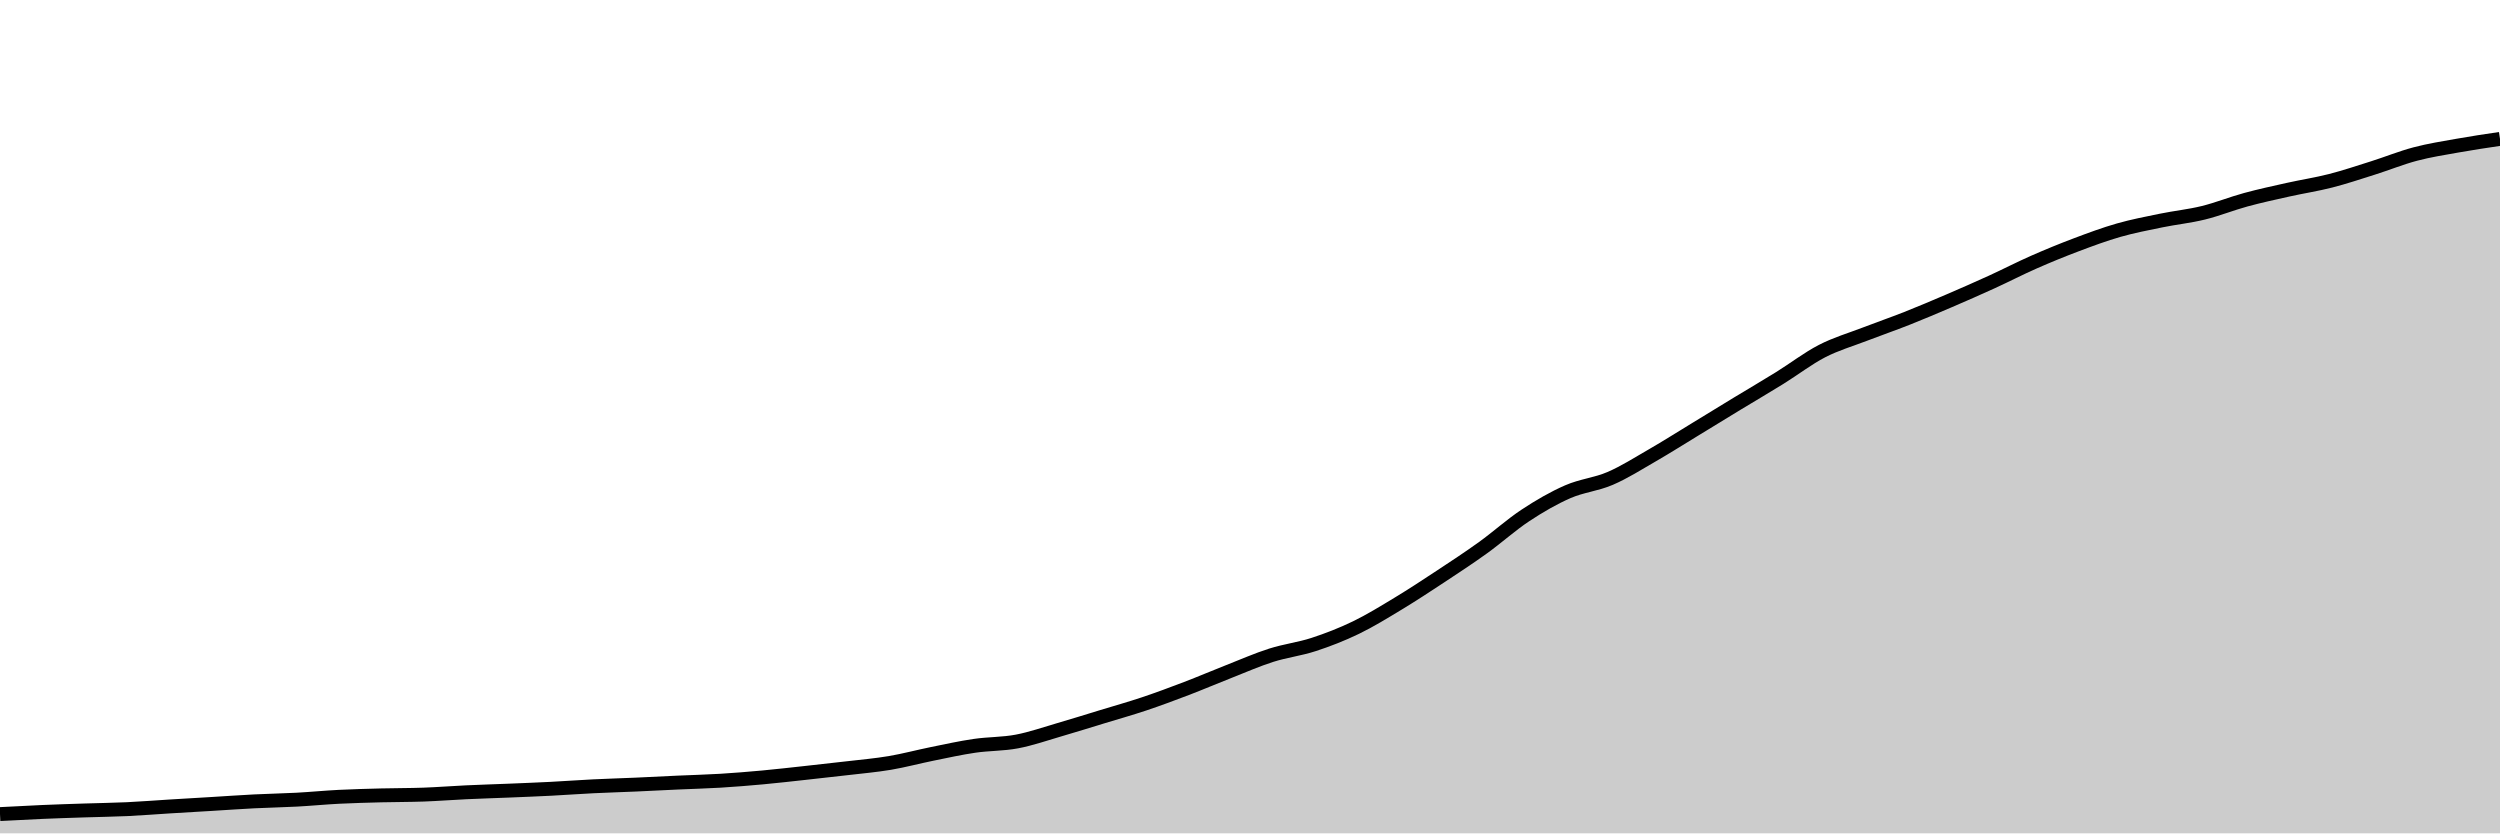
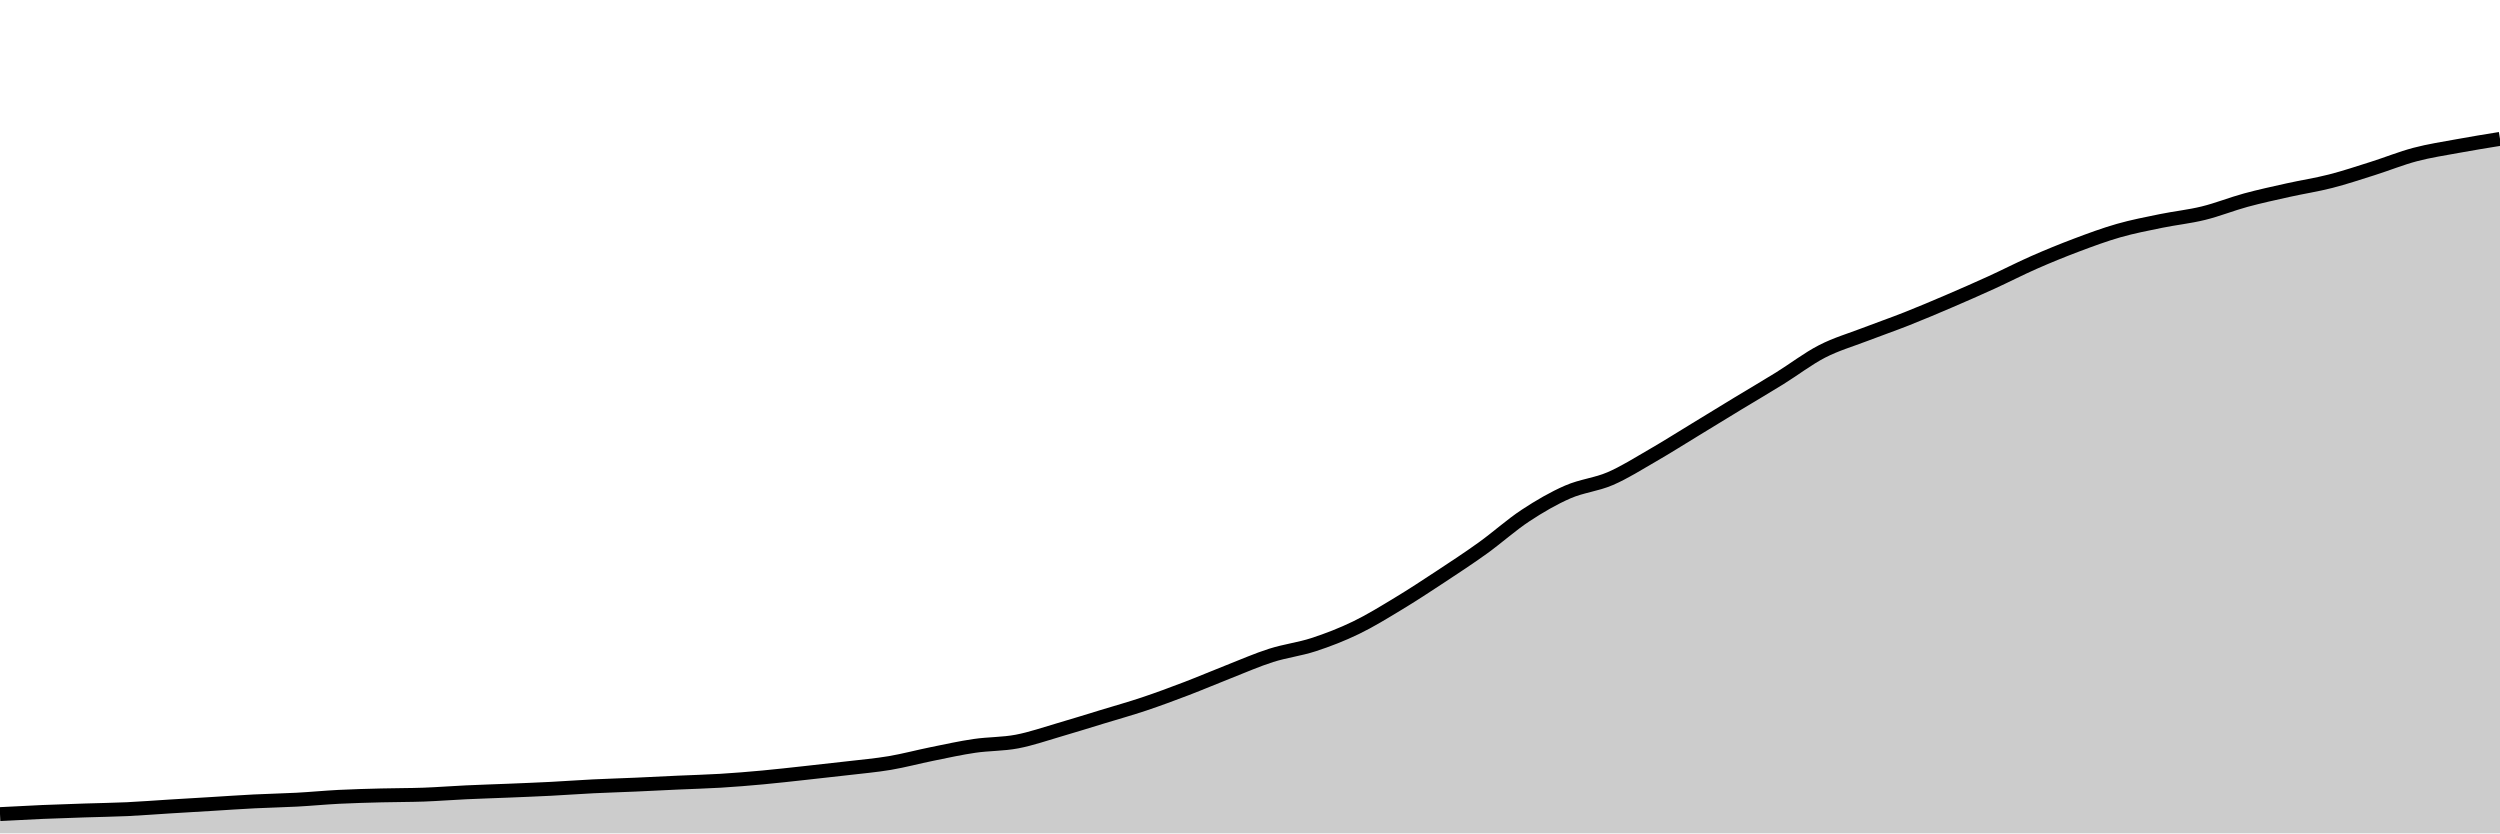
<svg xmlns="http://www.w3.org/2000/svg" viewBox="0 0 180 60">
  <g transform="translate(0,10)">
-     <path class="area" fill="rgba(0, 0, 0, 0.2)" d="M0,48.614C1.017,48.559,2.034,48.505,3.051,48.461C4.068,48.417,5.085,48.385,6.102,48.352C7.119,48.318,8.136,48.306,9.153,48.259C10.169,48.211,11.186,48.129,12.203,48.066C13.22,48.004,14.237,47.945,15.254,47.884C16.271,47.823,17.288,47.75,18.305,47.698C19.322,47.647,20.339,47.63,21.356,47.576C22.373,47.521,23.39,47.421,24.407,47.37C25.424,47.319,26.441,47.294,27.458,47.267C28.475,47.241,29.492,47.248,30.508,47.211C31.525,47.174,32.542,47.093,33.559,47.045C34.576,46.997,35.593,46.968,36.61,46.926C37.627,46.884,38.644,46.845,39.661,46.793C40.678,46.741,41.695,46.664,42.712,46.614C43.729,46.564,44.746,46.536,45.763,46.491C46.78,46.446,47.797,46.392,48.814,46.345C49.831,46.299,50.847,46.274,51.864,46.213C52.881,46.151,53.898,46.067,54.915,45.974C55.932,45.88,56.949,45.763,57.966,45.652C58.983,45.541,60,45.43,61.017,45.31C62.034,45.19,63.051,45.104,64.068,44.932C65.085,44.76,66.102,44.485,67.119,44.279C68.136,44.073,69.153,43.847,70.169,43.699C71.186,43.55,72.203,43.58,73.22,43.387C74.237,43.194,75.254,42.836,76.271,42.541C77.288,42.246,78.305,41.926,79.322,41.616C80.339,41.306,81.356,41.021,82.373,40.681C83.39,40.34,84.407,39.961,85.424,39.573C86.441,39.184,87.458,38.748,88.475,38.349C89.492,37.95,90.508,37.502,91.525,37.178C92.542,36.854,93.559,36.737,94.576,36.406C95.593,36.074,96.61,35.68,97.627,35.188C98.644,34.696,99.661,34.068,100.678,33.454C101.695,32.839,102.712,32.171,103.729,31.5C104.746,30.83,105.763,30.163,106.78,29.431C107.797,28.699,108.814,27.78,109.831,27.109C110.847,26.438,111.864,25.848,112.881,25.405C113.898,24.961,114.915,24.884,115.932,24.446C116.949,24.008,117.966,23.362,118.983,22.775C120,22.188,121.017,21.543,122.034,20.924C123.051,20.305,124.068,19.678,125.085,19.06C126.102,18.443,127.119,17.85,128.136,17.219C129.153,16.589,130.169,15.804,131.186,15.279C132.203,14.755,133.22,14.464,134.237,14.072C135.254,13.68,136.271,13.33,137.288,12.928C138.305,12.525,139.322,12.094,140.339,11.658C141.356,11.221,142.373,10.775,143.39,10.311C144.407,9.847,145.424,9.319,146.441,8.872C147.458,8.424,148.475,8.008,149.492,7.625C150.508,7.242,151.525,6.864,152.542,6.573C153.559,6.283,154.576,6.089,155.593,5.88C156.61,5.671,157.627,5.57,158.644,5.32C159.661,5.07,160.678,4.658,161.695,4.381C162.712,4.104,163.729,3.885,164.746,3.658C165.763,3.431,166.78,3.278,167.797,3.018C168.814,2.758,169.831,2.417,170.847,2.096C171.864,1.775,172.881,1.36,173.898,1.091C174.915,0.822,175.932,0.666,176.949,0.484C177.966,0.302,178.983,0.151,180,0L180,50C178.983,50,177.966,50,176.949,50C175.932,50,174.915,50,173.898,50C172.881,50,171.864,50,170.847,50C169.831,50,168.814,50,167.797,50C166.78,50,165.763,50,164.746,50C163.729,50,162.712,50,161.695,50C160.678,50,159.661,50,158.644,50C157.627,50,156.61,50,155.593,50C154.576,50,153.559,50,152.542,50C151.525,50,150.508,50,149.492,50C148.475,50,147.458,50,146.441,50C145.424,50,144.407,50,143.39,50C142.373,50,141.356,50,140.339,50C139.322,50,138.305,50,137.288,50C136.271,50,135.254,50,134.237,50C133.22,50,132.203,50,131.186,50C130.169,50,129.153,50,128.136,50C127.119,50,126.102,50,125.085,50C124.068,50,123.051,50,122.034,50C121.017,50,120,50,118.983,50C117.966,50,116.949,50,115.932,50C114.915,50,113.898,50,112.881,50C111.864,50,110.847,50,109.831,50C108.814,50,107.797,50,106.78,50C105.763,50,104.746,50,103.729,50C102.712,50,101.695,50,100.678,50C99.661,50,98.644,50,97.627,50C96.61,50,95.593,50,94.576,50C93.559,50,92.542,50,91.525,50C90.508,50,89.492,50,88.475,50C87.458,50,86.441,50,85.424,50C84.407,50,83.39,50,82.373,50C81.356,50,80.339,50,79.322,50C78.305,50,77.288,50,76.271,50C75.254,50,74.237,50,73.22,50C72.203,50,71.186,50,70.169,50C69.153,50,68.136,50,67.119,50C66.102,50,65.085,50,64.068,50C63.051,50,62.034,50,61.017,50C60,50,58.983,50,57.966,50C56.949,50,55.932,50,54.915,50C53.898,50,52.881,50,51.864,50C50.847,50,49.831,50,48.814,50C47.797,50,46.78,50,45.763,50C44.746,50,43.729,50,42.712,50C41.695,50,40.678,50,39.661,50C38.644,50,37.627,50,36.61,50C35.593,50,34.576,50,33.559,50C32.542,50,31.525,50,30.508,50C29.492,50,28.475,50,27.458,50C26.441,50,25.424,50,24.407,50C23.39,50,22.373,50,21.356,50C20.339,50,19.322,50,18.305,50C17.288,50,16.271,50,15.254,50C14.237,50,13.22,50,12.203,50C11.186,50,10.169,50,9.153,50C8.136,50,7.119,50,6.102,50C5.085,50,4.068,50,3.051,50C2.034,50,1.017,50,0,50Z" />
-     <path class="line" stroke="black" fill="none" d="M0,48.614C1.017,48.559,2.034,48.505,3.051,48.461C4.068,48.417,5.085,48.385,6.102,48.352C7.119,48.318,8.136,48.306,9.153,48.259C10.169,48.211,11.186,48.129,12.203,48.066C13.22,48.004,14.237,47.945,15.254,47.884C16.271,47.823,17.288,47.75,18.305,47.698C19.322,47.647,20.339,47.63,21.356,47.576C22.373,47.521,23.39,47.421,24.407,47.37C25.424,47.319,26.441,47.294,27.458,47.267C28.475,47.241,29.492,47.248,30.508,47.211C31.525,47.174,32.542,47.093,33.559,47.045C34.576,46.997,35.593,46.968,36.61,46.926C37.627,46.884,38.644,46.845,39.661,46.793C40.678,46.741,41.695,46.664,42.712,46.614C43.729,46.564,44.746,46.536,45.763,46.491C46.78,46.446,47.797,46.392,48.814,46.345C49.831,46.299,50.847,46.274,51.864,46.213C52.881,46.151,53.898,46.067,54.915,45.974C55.932,45.88,56.949,45.763,57.966,45.652C58.983,45.541,60,45.43,61.017,45.31C62.034,45.19,63.051,45.104,64.068,44.932C65.085,44.76,66.102,44.485,67.119,44.279C68.136,44.073,69.153,43.847,70.169,43.699C71.186,43.55,72.203,43.58,73.22,43.387C74.237,43.194,75.254,42.836,76.271,42.541C77.288,42.246,78.305,41.926,79.322,41.616C80.339,41.306,81.356,41.021,82.373,40.681C83.39,40.34,84.407,39.961,85.424,39.573C86.441,39.184,87.458,38.748,88.475,38.349C89.492,37.95,90.508,37.502,91.525,37.178C92.542,36.854,93.559,36.737,94.576,36.406C95.593,36.074,96.61,35.68,97.627,35.188C98.644,34.696,99.661,34.068,100.678,33.454C101.695,32.839,102.712,32.171,103.729,31.5C104.746,30.83,105.763,30.163,106.78,29.431C107.797,28.699,108.814,27.78,109.831,27.109C110.847,26.438,111.864,25.848,112.881,25.405C113.898,24.961,114.915,24.884,115.932,24.446C116.949,24.008,117.966,23.362,118.983,22.775C120,22.188,121.017,21.543,122.034,20.924C123.051,20.305,124.068,19.678,125.085,19.06C126.102,18.443,127.119,17.85,128.136,17.219C129.153,16.589,130.169,15.804,131.186,15.279C132.203,14.755,133.22,14.464,134.237,14.072C135.254,13.68,136.271,13.33,137.288,12.928C138.305,12.525,139.322,12.094,140.339,11.658C141.356,11.221,142.373,10.775,143.39,10.311C144.407,9.847,145.424,9.319,146.441,8.872C147.458,8.424,148.475,8.008,149.492,7.625C150.508,7.242,151.525,6.864,152.542,6.573C153.559,6.283,154.576,6.089,155.593,5.88C156.61,5.671,157.627,5.57,158.644,5.32C159.661,5.07,160.678,4.658,161.695,4.381C162.712,4.104,163.729,3.885,164.746,3.658C165.763,3.431,166.78,3.278,167.797,3.018C168.814,2.758,169.831,2.417,170.847,2.096C171.864,1.775,172.881,1.36,173.898,1.091C174.915,0.822,175.932,0.666,176.949,0.484C177.966,0.302,178.983,0.151,180,0" />
+     <path class="area" fill="rgba(0, 0, 0, 0.2)" d="M0,48.615C1.017,48.56,2.034,48.506,3.051,48.462C4.068,48.419,5.085,48.386,6.102,48.353C7.119,48.319,8.136,48.307,9.153,48.26C10.169,48.212,11.186,48.13,12.203,48.068C13.22,48.005,14.237,47.947,15.254,47.885C16.271,47.824,17.288,47.751,18.305,47.7C19.322,47.648,20.339,47.632,21.356,47.577C22.373,47.523,23.39,47.423,24.407,47.372C25.424,47.32,26.441,47.296,27.458,47.269C28.475,47.242,29.492,47.25,30.508,47.213C31.525,47.176,32.542,47.094,33.559,47.047C34.576,46.999,35.593,46.97,36.61,46.928C37.627,46.886,38.644,46.847,39.661,46.795C40.678,46.743,41.695,46.666,42.712,46.616C43.729,46.566,44.746,46.538,45.763,46.493C46.78,46.449,47.797,46.394,48.814,46.348C49.831,46.301,50.847,46.277,51.864,46.215C52.881,46.153,53.898,46.07,54.915,45.976C55.932,45.883,56.949,45.765,57.966,45.655C58.983,45.544,60,45.433,61.017,45.314C62.034,45.194,63.051,45.107,64.068,44.936C65.085,44.764,66.102,44.488,67.119,44.283C68.136,44.077,69.153,43.851,70.169,43.703C71.186,43.554,72.203,43.584,73.22,43.391C74.237,43.198,75.254,42.841,76.271,42.546C77.288,42.251,78.305,41.931,79.322,41.621C80.339,41.311,81.356,41.027,82.373,40.687C83.39,40.346,84.407,39.968,85.424,39.58C86.441,39.191,87.458,38.756,88.475,38.357C89.492,37.958,90.508,37.51,91.525,37.187C92.542,36.863,93.559,36.746,94.576,36.415C95.593,36.083,96.61,35.69,97.627,35.198C98.644,34.707,99.661,34.079,100.678,33.465C101.695,32.851,102.712,32.183,103.729,31.513C104.746,30.843,105.763,30.176,106.78,29.445C107.797,28.713,108.814,27.795,109.831,27.124C110.847,26.454,111.864,25.864,112.881,25.421C113.898,24.977,114.915,24.901,115.932,24.463C116.949,24.025,117.966,23.379,118.983,22.793C120,22.206,121.017,21.562,122.034,20.943C123.051,20.325,124.068,19.698,125.085,19.081C126.102,18.464,127.119,17.871,128.136,17.241C129.153,16.611,130.169,15.826,131.186,15.302C132.203,14.778,133.22,14.487,134.237,14.096C135.254,13.704,136.271,13.355,137.288,12.952C138.305,12.55,139.322,12.119,140.339,11.683C141.356,11.247,142.373,10.801,143.39,10.337C144.407,9.873,145.424,9.346,146.441,8.899C147.458,8.452,148.475,8.036,149.492,7.653C150.508,7.27,151.525,6.893,152.542,6.602C153.559,6.312,154.576,6.118,155.593,5.909C156.61,5.701,157.627,5.599,158.644,5.349C159.661,5.1,160.678,4.688,161.695,4.411C162.712,4.135,163.729,3.916,164.746,3.689C165.763,3.462,166.78,3.309,167.797,3.049C168.814,2.789,169.831,2.449,170.847,2.128C171.864,1.807,172.881,1.392,173.898,1.124C174.915,0.855,175.932,0.704,176.949,0.517C177.966,0.33,178.983,0.165,180,0L180,50C178.983,50,177.966,50,176.949,50C175.932,50,174.915,50,173.898,50C172.881,50,171.864,50,170.847,50C169.831,50,168.814,50,167.797,50C166.78,50,165.763,50,164.746,50C163.729,50,162.712,50,161.695,50C160.678,50,159.661,50,158.644,50C157.627,50,156.61,50,155.593,50C154.576,50,153.559,50,152.542,50C151.525,50,150.508,50,149.492,50C148.475,50,147.458,50,146.441,50C145.424,50,144.407,50,143.39,50C142.373,50,141.356,50,140.339,50C139.322,50,138.305,50,137.288,50C136.271,50,135.254,50,134.237,50C133.22,50,132.203,50,131.186,50C130.169,50,129.153,50,128.136,50C127.119,50,126.102,50,125.085,50C124.068,50,123.051,50,122.034,50C121.017,50,120,50,118.983,50C117.966,50,116.949,50,115.932,50C114.915,50,113.898,50,112.881,50C111.864,50,110.847,50,109.831,50C108.814,50,107.797,50,106.78,50C105.763,50,104.746,50,103.729,50C102.712,50,101.695,50,100.678,50C99.661,50,98.644,50,97.627,50C96.61,50,95.593,50,94.576,50C93.559,50,92.542,50,91.525,50C90.508,50,89.492,50,88.475,50C87.458,50,86.441,50,85.424,50C84.407,50,83.39,50,82.373,50C81.356,50,80.339,50,79.322,50C78.305,50,77.288,50,76.271,50C75.254,50,74.237,50,73.22,50C72.203,50,71.186,50,70.169,50C69.153,50,68.136,50,67.119,50C66.102,50,65.085,50,64.068,50C63.051,50,62.034,50,61.017,50C60,50,58.983,50,57.966,50C56.949,50,55.932,50,54.915,50C53.898,50,52.881,50,51.864,50C50.847,50,49.831,50,48.814,50C47.797,50,46.78,50,45.763,50C44.746,50,43.729,50,42.712,50C41.695,50,40.678,50,39.661,50C38.644,50,37.627,50,36.61,50C35.593,50,34.576,50,33.559,50C32.542,50,31.525,50,30.508,50C29.492,50,28.475,50,27.458,50C26.441,50,25.424,50,24.407,50C23.39,50,22.373,50,21.356,50C20.339,50,19.322,50,18.305,50C17.288,50,16.271,50,15.254,50C14.237,50,13.22,50,12.203,50C11.186,50,10.169,50,9.153,50C8.136,50,7.119,50,6.102,50C5.085,50,4.068,50,3.051,50C2.034,50,1.017,50,0,50Z" />
+     <path class="line" stroke="black" fill="none" d="M0,48.615C1.017,48.56,2.034,48.506,3.051,48.462C4.068,48.419,5.085,48.386,6.102,48.353C7.119,48.319,8.136,48.307,9.153,48.26C10.169,48.212,11.186,48.13,12.203,48.068C13.22,48.005,14.237,47.947,15.254,47.885C16.271,47.824,17.288,47.751,18.305,47.7C19.322,47.648,20.339,47.632,21.356,47.577C22.373,47.523,23.39,47.423,24.407,47.372C25.424,47.32,26.441,47.296,27.458,47.269C28.475,47.242,29.492,47.25,30.508,47.213C31.525,47.176,32.542,47.094,33.559,47.047C34.576,46.999,35.593,46.97,36.61,46.928C37.627,46.886,38.644,46.847,39.661,46.795C40.678,46.743,41.695,46.666,42.712,46.616C43.729,46.566,44.746,46.538,45.763,46.493C46.78,46.449,47.797,46.394,48.814,46.348C49.831,46.301,50.847,46.277,51.864,46.215C52.881,46.153,53.898,46.07,54.915,45.976C55.932,45.883,56.949,45.765,57.966,45.655C58.983,45.544,60,45.433,61.017,45.314C62.034,45.194,63.051,45.107,64.068,44.936C65.085,44.764,66.102,44.488,67.119,44.283C68.136,44.077,69.153,43.851,70.169,43.703C71.186,43.554,72.203,43.584,73.22,43.391C74.237,43.198,75.254,42.841,76.271,42.546C77.288,42.251,78.305,41.931,79.322,41.621C80.339,41.311,81.356,41.027,82.373,40.687C83.39,40.346,84.407,39.968,85.424,39.58C86.441,39.191,87.458,38.756,88.475,38.357C89.492,37.958,90.508,37.51,91.525,37.187C92.542,36.863,93.559,36.746,94.576,36.415C95.593,36.083,96.61,35.69,97.627,35.198C98.644,34.707,99.661,34.079,100.678,33.465C101.695,32.851,102.712,32.183,103.729,31.513C104.746,30.843,105.763,30.176,106.78,29.445C107.797,28.713,108.814,27.795,109.831,27.124C110.847,26.454,111.864,25.864,112.881,25.421C113.898,24.977,114.915,24.901,115.932,24.463C116.949,24.025,117.966,23.379,118.983,22.793C120,22.206,121.017,21.562,122.034,20.943C123.051,20.325,124.068,19.698,125.085,19.081C126.102,18.464,127.119,17.871,128.136,17.241C129.153,16.611,130.169,15.826,131.186,15.302C132.203,14.778,133.22,14.487,134.237,14.096C135.254,13.704,136.271,13.355,137.288,12.952C138.305,12.55,139.322,12.119,140.339,11.683C141.356,11.247,142.373,10.801,143.39,10.337C144.407,9.873,145.424,9.346,146.441,8.899C147.458,8.452,148.475,8.036,149.492,7.653C150.508,7.27,151.525,6.893,152.542,6.602C153.559,6.312,154.576,6.118,155.593,5.909C156.61,5.701,157.627,5.599,158.644,5.349C159.661,5.1,160.678,4.688,161.695,4.411C162.712,4.135,163.729,3.916,164.746,3.689C165.763,3.462,166.78,3.309,167.797,3.049C168.814,2.789,169.831,2.449,170.847,2.128C171.864,1.807,172.881,1.392,173.898,1.124C174.915,0.855,175.932,0.704,176.949,0.517C177.966,0.33,178.983,0.165,180,0" />
  </g>
</svg>
